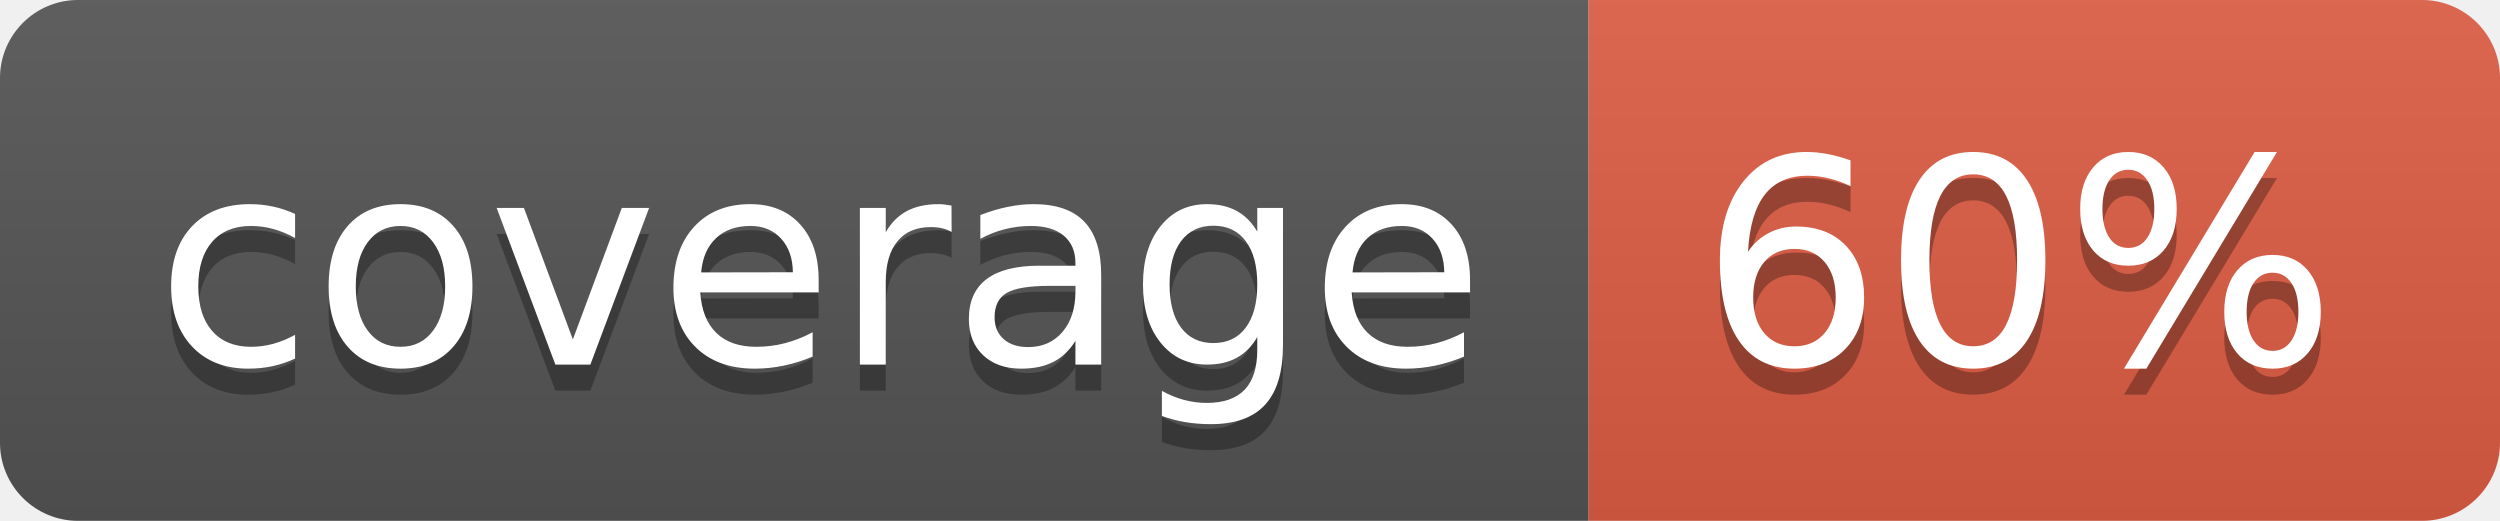
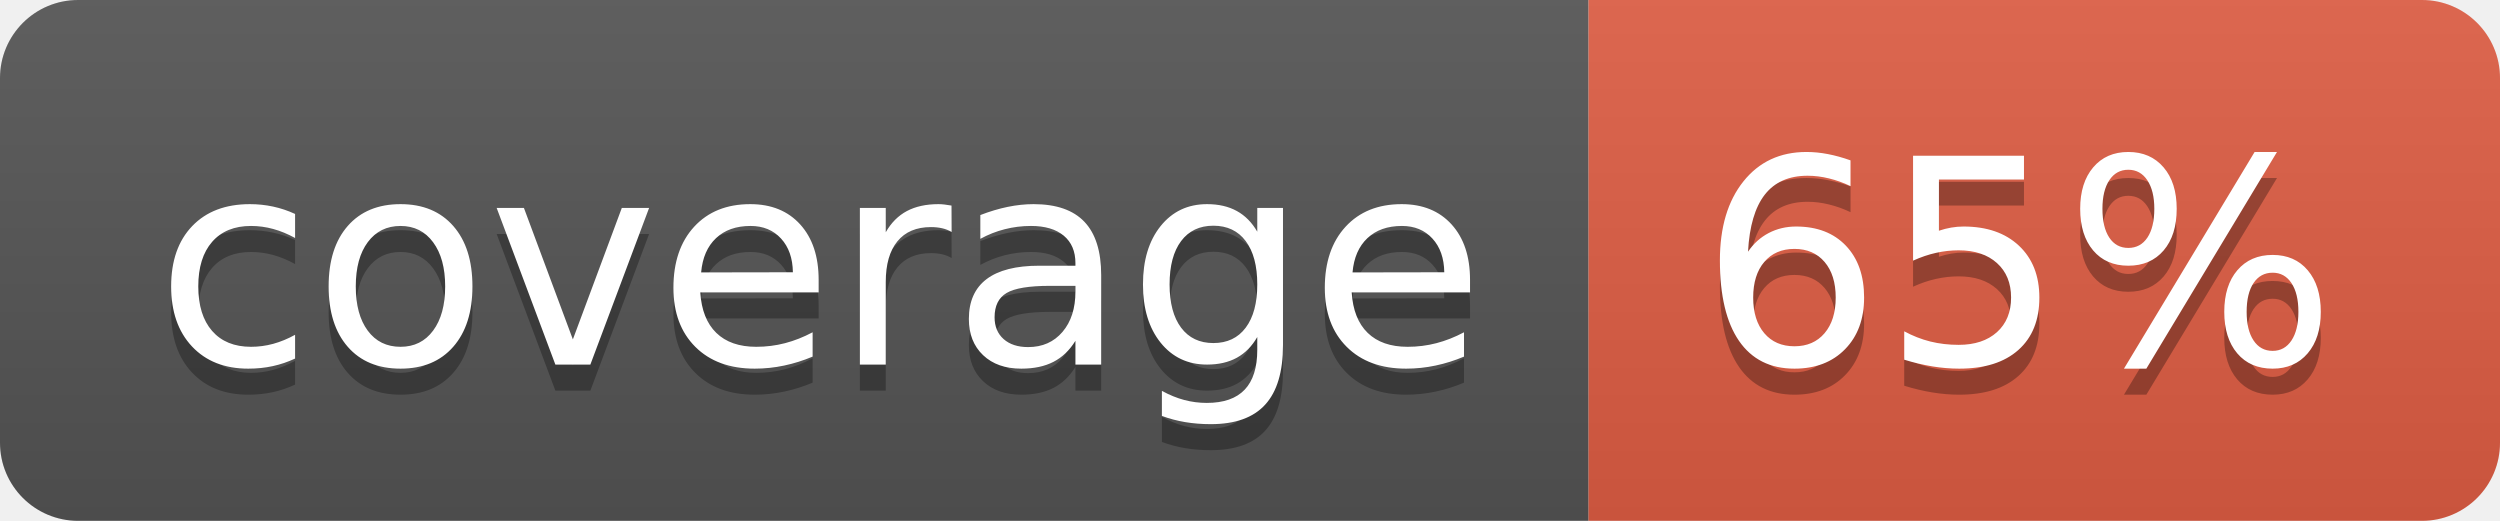
- <svg xmlns="http://www.w3.org/2000/svg" width="96" height="20" role="img" aria-label="coverage: 60%">
+ <svg xmlns="http://www.w3.org/2000/svg" width="96" height="20" role="img" aria-label="coverage: 65%">
  <linearGradient id="s" x2="0" y2="100%">
    <stop offset="0" stop-color="#bbb" stop-opacity=".1" />
    <stop offset="1" stop-opacity=".1" />
  </linearGradient>
  <clipPath id="r">
    <rect width="96" height="20" rx="3" fill="#fff" />
  </clipPath>
  <g clip-path="url(#r)">
    <rect width="61" height="20" fill="#555" />
    <rect x="61" width="35" height="20" fill="#e05d44" />
    <rect width="96" height="20" fill="url(#s)" />
  </g>
  <g fill="#fff" text-anchor="middle" font-family="Verdana,Geneva,DejaVu Sans,sans-serif" text-rendering="geometricPrecision" font-size="110">
    <text aria-hidden="true" x="315" y="150" fill="#010101" fill-opacity=".3" transform="scale(.1)" textLength="510">coverage</text>
    <text x="315" y="140" transform="scale(.1)" fill="#fff" textLength="510">coverage</text>
-     <text aria-hidden="true" x="775" y="150" fill="#010101" fill-opacity=".3" transform="scale(.1)" textLength="250">60%</text>
-     <text x="775" y="140" transform="scale(.1)" fill="#fff" textLength="250">60%</text>
+     <text aria-hidden="true" x="775" y="150" fill="#010101" fill-opacity=".3" transform="scale(.1)" textLength="250">65%</text>
+     <text x="775" y="140" transform="scale(.1)" fill="#fff" textLength="250">65%</text>
  </g>
</svg>
